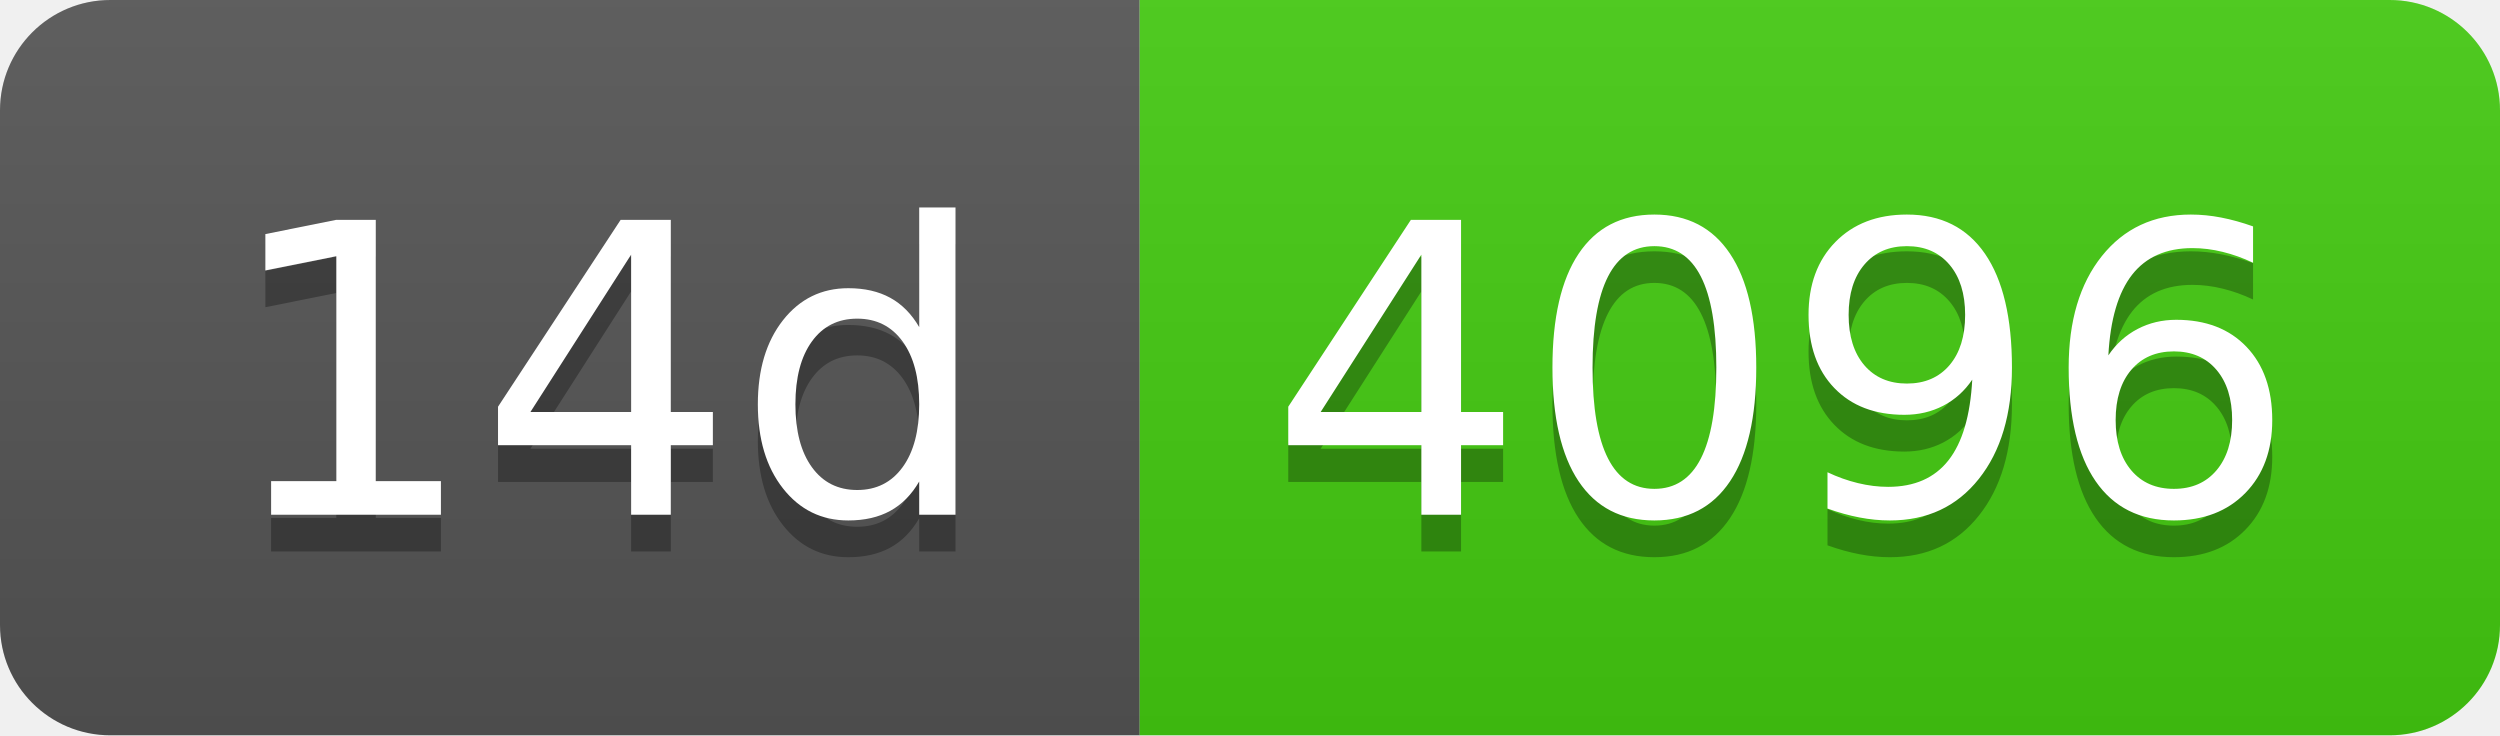
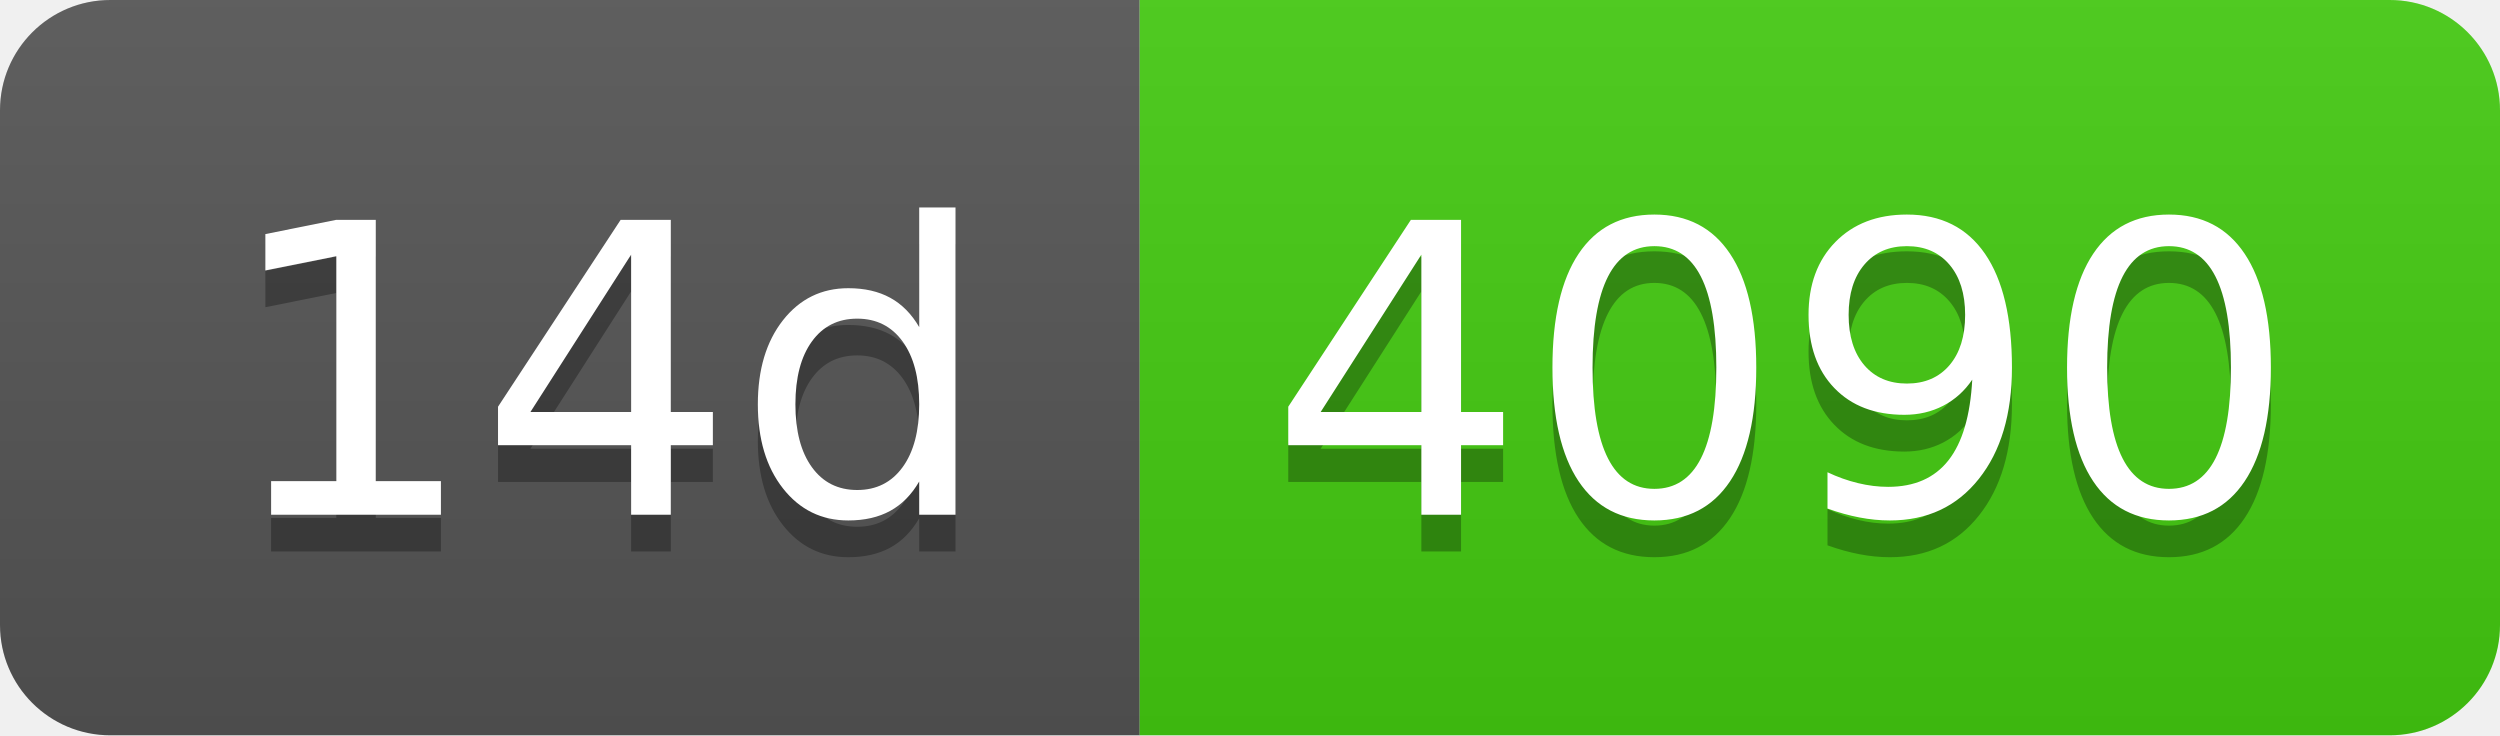
- <svg xmlns="http://www.w3.org/2000/svg" width="68" height="20" role="img" aria-label="14d: 4096">
+ <svg xmlns="http://www.w3.org/2000/svg" width="68" height="20" role="img" aria-label="14d: 4090">
  <linearGradient id="s" x2="0" y2="100%">
    <stop offset="0" stop-color="#bbb" stop-opacity=".1" />
    <stop offset="1" stop-opacity=".1" />
  </linearGradient>
  <clipPath id="r">
    <rect width="68" height="20" rx="3" fill="#fff" />
  </clipPath>
  <g clip-path="url(#r)">
    <rect width="31" height="20" fill="#555" />
    <rect x="31" width="37" height="20" fill="#4c1" />
    <rect width="68" height="20" fill="url(#s)" />
  </g>
  <g fill="#fff" text-anchor="middle" font-family="Verdana,Geneva,DejaVu Sans,sans-serif" text-rendering="geometricPrecision" font-size="110">
    <text aria-hidden="true" x="165" y="150" fill="#010101" fill-opacity=".3" transform="scale(.1)" textLength="210">14d</text>
    <text x="165" y="140" transform="scale(.1)" fill="#fff" textLength="210">14d</text>
-     <text aria-hidden="true" x="485" y="150" fill="#010101" fill-opacity=".3" transform="scale(.1)" textLength="270">4096</text>
-     <text x="485" y="140" transform="scale(.1)" fill="#fff" textLength="270">4096</text>
+     <text aria-hidden="true" x="485" y="150" fill="#010101" fill-opacity=".3" transform="scale(.1)" textLength="270">4090</text>
+     <text x="485" y="140" transform="scale(.1)" fill="#fff" textLength="270">4090</text>
  </g>
</svg>
